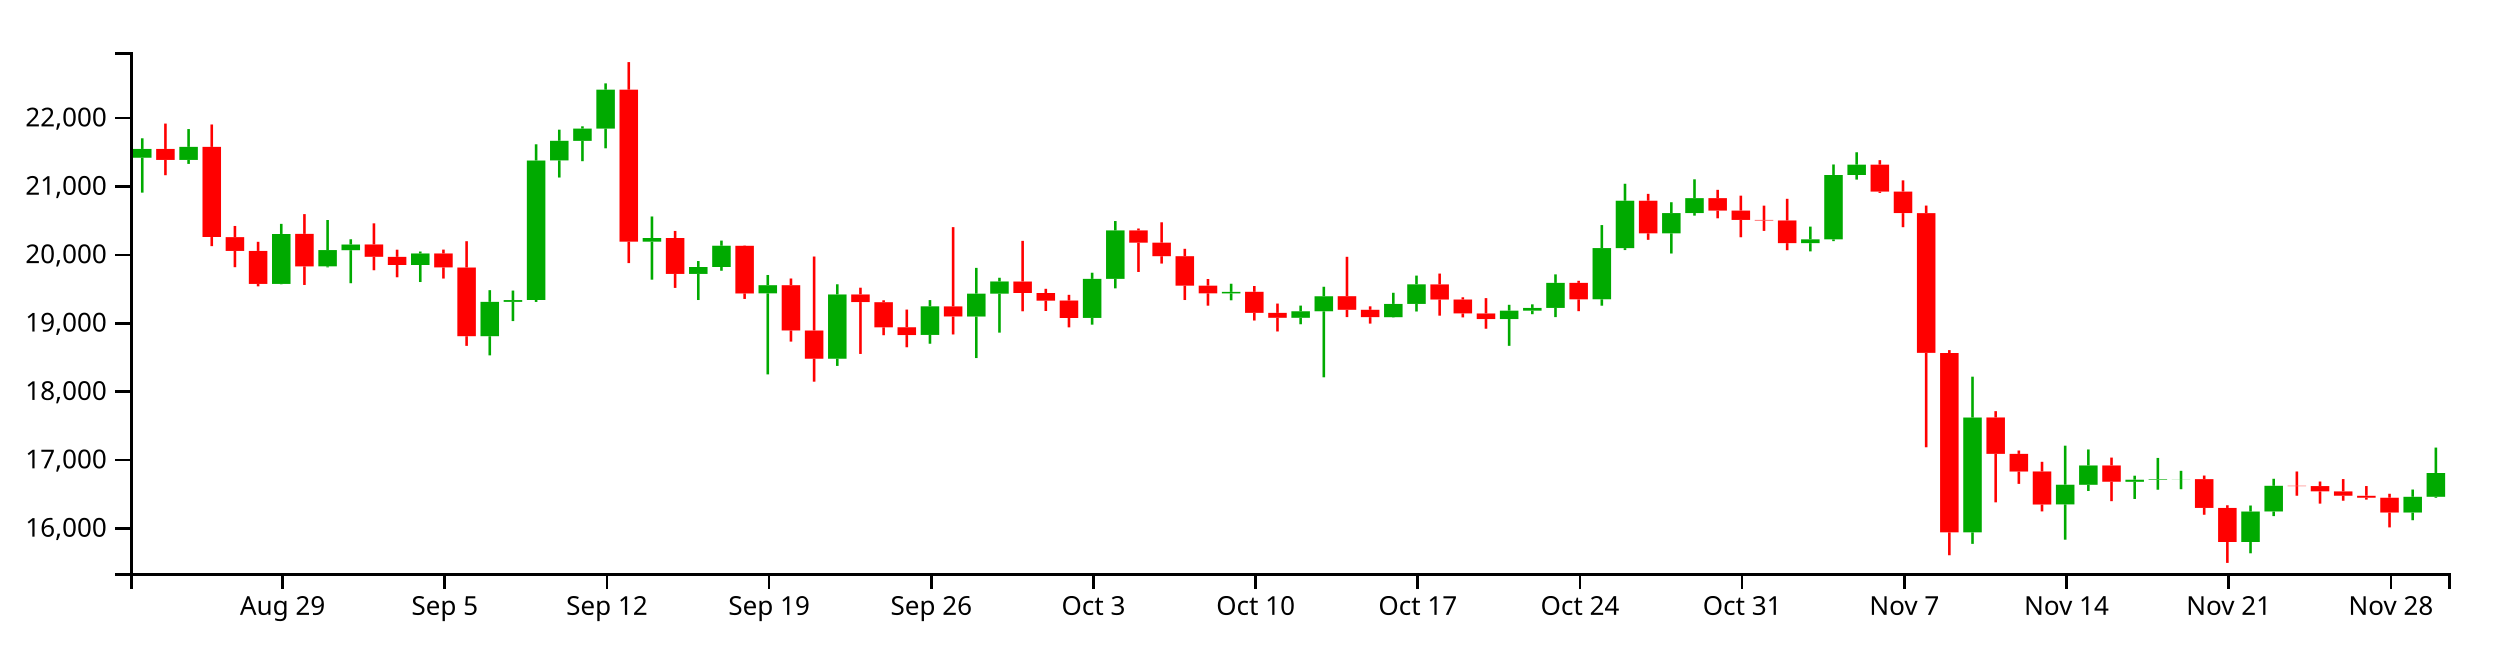
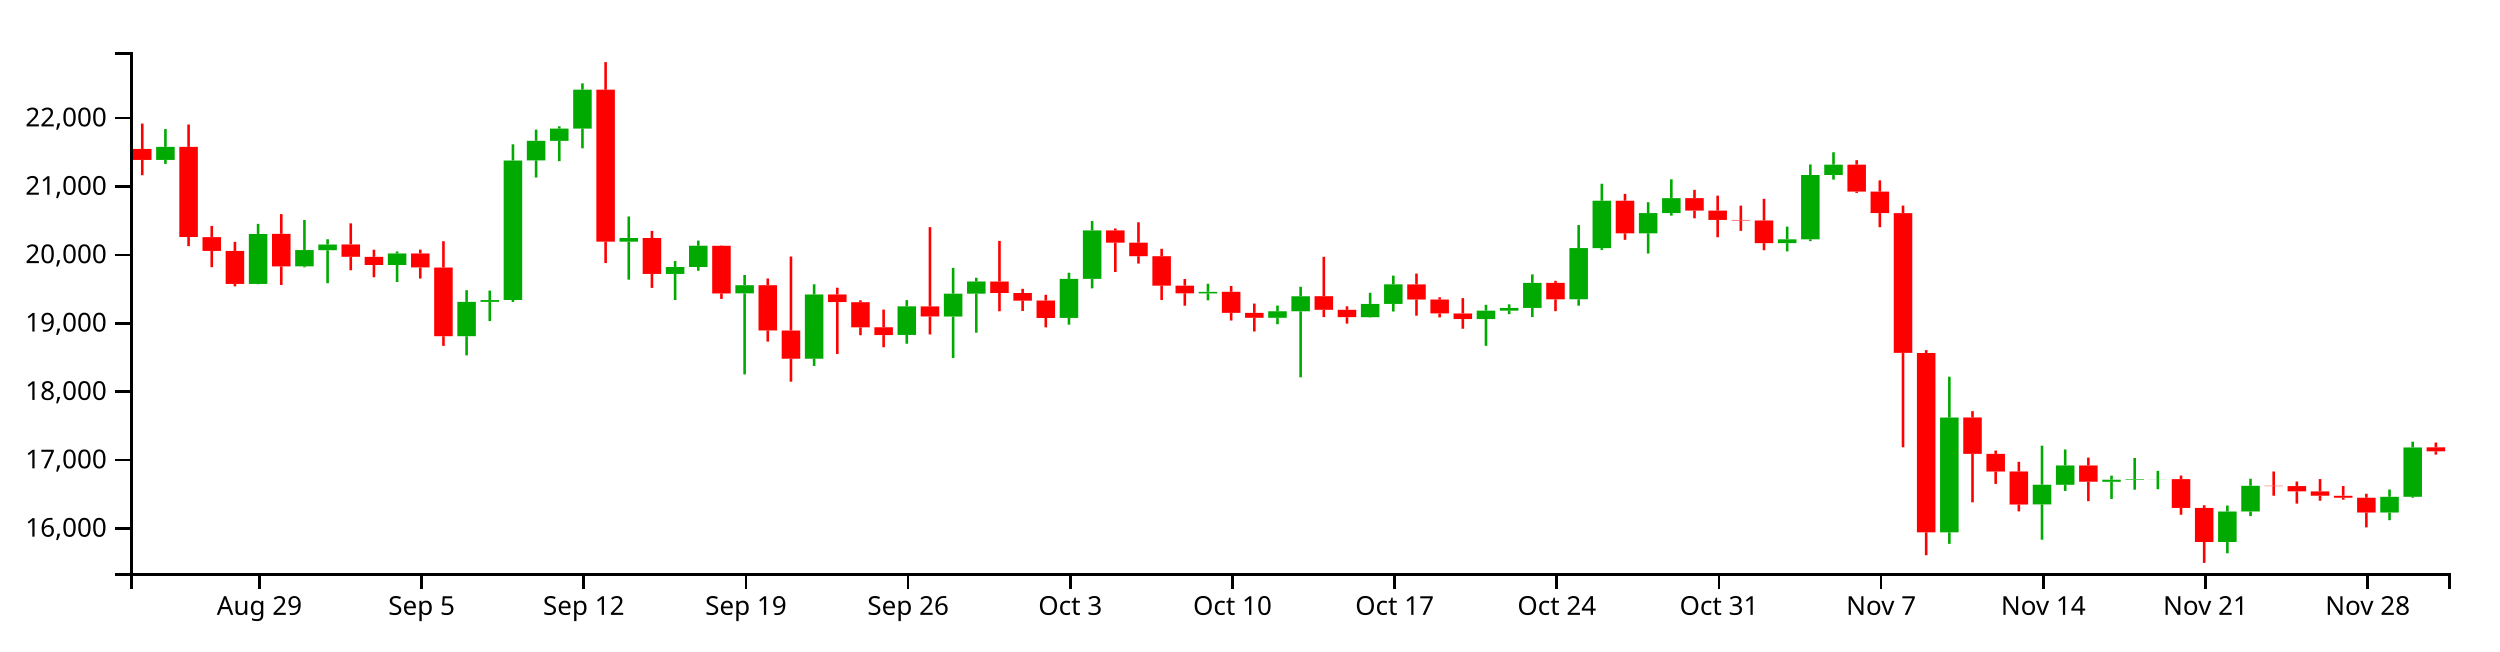
<svg xmlns="http://www.w3.org/2000/svg" version="1.1" width="960" height="250">
  <g transform="translate(50,20)">
    <style>.axis path,.axis line{fill:none;stroke:#000;shape-rendering:crispEdges;}path.candle{stroke:#000000;}path.candle.body{stroke-width:0;}path.candle.up{fill:#00AA00;stroke:#00AA00;}path.candle.down{fill:#FF0000;stroke:#FF0000;}</style>
    <g class="candlestick">
      <g class="data">
-         <path class="candle body up" d="M 1.068 40.565 l 7.117 0 L 8.185 37.194 l -7.117 0 L 1.068 40.565 M 18.86 41.424 l 7.117 0 L 25.978 36.408 l -7.117 0 L 18.86 41.424 M 54.446 89.02 l 7.117 0 L 61.563 69.847 l -7.117 0 L 54.446 89.02 M 72.239 82.26 l 7.117 0 L 79.356 76.037 l -7.117 0 L 72.239 82.26 M 81.136 76.078 l 7.117 0 L 88.253 73.898 l -7.117 0 L 81.136 76.078 M 107.825 81.75 l 7.117 0 L 114.942 77.342 l -7.117 0 L 107.825 81.75 M 134.514 109.11 l 7.117 0 L 141.631 95.921 l -7.117 0 L 134.514 109.11 M 143.411 95.92 l 7.117 0 L 150.528 95.213 l -7.117 0 L 143.411 95.92 M 152.307 95.193 l 7.117 0 L 159.424 41.633 l -7.117 0 L 152.307 95.193 M 161.204 41.593 l 7.117 0 L 168.321 34.063 l -7.117 0 L 161.204 41.593 M 170.1 34.093 l 7.117 0 L 177.217 29.375 l -7.117 0 L 170.1 34.093 M 178.996 29.375 l 7.117 0 L 186.114 14.436 l -7.117 0 L 178.996 29.375 M 196.789 72.791 l 7.117 0 L 203.906 71.396 l -7.117 0 L 196.789 72.791 M 214.582 85.179 l 7.117 0 L 221.699 82.516 l -7.117 0 L 214.582 85.179 M 223.479 82.516 l 7.117 0 L 230.596 74.366 l -7.117 0 L 223.479 82.516 M 241.271 92.648 l 7.117 0 L 248.389 89.508 l -7.117 0 L 241.271 92.648 M 267.961 117.756 l 7.117 0 L 275.078 93.064 l -7.117 0 L 267.961 117.756 M 303.547 108.623 l 7.117 0 L 310.664 97.628 l -7.117 0 L 303.547 108.623 M 321.339 101.56 l 7.117 0 L 328.457 92.77 l -7.117 0 L 321.339 101.56 M 330.236 92.77 l 7.117 0 L 337.353 88.077 l -7.117 0 L 330.236 92.77 M 365.822 102.095 l 7.117 0 L 372.939 87.091 l -7.117 0 L 365.822 102.095 M 374.718 87.091 l 7.117 0 L 381.835 68.479 l -7.117 0 L 374.718 87.091 M 419.2 92.673 l 7.117 0 L 426.317 92.082 l -7.117 0 L 419.2 92.673 M 445.89 102.035 l 7.117 0 L 453.007 99.527 l -7.117 0 L 445.89 102.035 M 454.786 99.538 l 7.117 0 L 461.903 93.76 l -7.117 0 L 454.786 99.538 M 481.475 101.815 l 7.117 0 L 488.593 96.705 l -7.117 0 L 481.475 101.815 M 490.372 96.705 l 7.117 0 L 497.489 89.171 l -7.117 0 L 490.372 96.705 M 525.958 102.51 l 7.117 0 L 533.075 99.294 l -7.117 0 L 525.958 102.51 M 534.854 99.294 l 7.117 0 L 541.971 98.244 l -7.117 0 L 534.854 99.294 M 543.75 98.246 l 7.117 0 L 550.868 88.632 l -7.117 0 L 543.75 98.246 M 561.543 94.929 l 7.117 0 L 568.661 75.247 l -7.117 0 L 561.543 94.929 M 570.44 75.275 l 7.117 0 L 577.557 57.088 l -7.117 0 L 570.44 75.275 M 588.233 69.6 l 7.117 0 L 595.35 61.808 l -7.117 0 L 588.233 69.6 M 597.129 61.808 l 7.117 0 L 604.246 56.088 l -7.117 0 L 597.129 61.808 M 641.611 73.363 l 7.117 0 L 648.729 71.893 l -7.117 0 L 641.611 73.363 M 650.508 71.911 l 7.117 0 L 657.625 47.189 l -7.117 0 L 650.508 71.911 M 659.404 47.189 l 7.117 0 L 666.521 43.228 l -7.117 0 L 659.404 47.189 M 703.886 184.424 l 7.117 0 L 711.004 140.346 l -7.117 0 L 703.886 184.424 M 739.472 173.68 l 7.117 0 L 746.589 166.126 l -7.117 0 L 739.472 173.68 M 748.369 166.171 l 7.117 0 L 755.486 158.744 l -7.117 0 L 748.369 166.171 M 766.162 165.019 l 7.117 0 L 773.279 164.206 l -7.117 0 L 766.162 165.019 M 775.058 164.206 l 7.117 0 L 782.175 163.999 l -7.117 0 L 775.058 164.206 M 783.954 164.026 l 7.117 0 L 791.072 163.993 l -7.117 0 L 783.954 164.026 M 810.644 188.137 l 7.117 0 L 817.761 176.434 l -7.117 0 L 810.644 188.137 M 819.54 176.407 l 7.117 0 L 826.657 166.555 l -7.117 0 L 819.54 176.407 M 872.919 176.821 l 7.117 0 L 880.036 170.772 l -7.117 0 L 872.919 176.821 M 881.815 170.762 l 7.117 0 L 888.932 161.621 l -7.117 0 L 881.815 170.762" />
-         <path class="candle body down" d="M 9.964 37.194 l 7.117 0 L 17.081 41.423 l -7.117 0 L 9.964 37.194 M 27.757 36.408 l 7.117 0 L 34.874 71.02 l -7.117 0 L 27.757 36.408 M 36.653 71.07 l 7.117 0 L 43.77 76.363 l -7.117 0 L 36.653 71.07 M 45.55 76.363 l 7.117 0 L 52.667 89.02 l -7.117 0 L 45.55 76.363 M 63.343 69.808 l 7.117 0 L 70.46 82.296 l -7.117 0 L 63.343 69.808 M 90.032 73.867 l 7.117 0 L 97.149 78.614 l -7.117 0 L 90.032 73.867 M 98.928 78.637 l 7.117 0 L 106.046 81.765 l -7.117 0 L 98.928 78.637 M 116.721 77.342 l 7.117 0 L 123.838 82.685 l -7.117 0 L 116.721 77.342 M 125.618 82.725 l 7.117 0 L 132.735 109.11 l -7.117 0 L 125.618 82.725 M 187.893 14.444 l 7.117 0 L 195.01 72.792 l -7.117 0 L 187.893 14.444 M 205.686 71.384 l 7.117 0 L 212.803 85.179 l -7.117 0 L 205.686 71.384 M 232.375 74.393 l 7.117 0 L 239.492 92.682 l -7.117 0 L 232.375 74.393 M 250.168 89.508 l 7.117 0 L 257.285 106.893 l -7.117 0 L 250.168 89.508 M 259.064 106.912 l 7.117 0 L 266.182 117.756 l -7.117 0 L 259.064 106.912 M 276.857 93.064 l 7.117 0 L 283.974 95.998 l -7.117 0 L 276.857 93.064 M 285.754 96.033 l 7.117 0 L 292.871 105.699 l -7.117 0 L 285.754 96.033 M 294.65 105.659 l 7.117 0 L 301.767 108.669 l -7.117 0 L 294.65 105.659 M 312.443 97.658 l 7.117 0 L 319.56 101.533 l -7.117 0 L 312.443 97.658 M 339.132 88.103 l 7.117 0 L 346.25 92.513 l -7.117 0 L 339.132 88.103 M 348.029 92.513 l 7.117 0 L 355.146 95.445 l -7.117 0 L 348.029 92.513 M 356.925 95.411 l 7.117 0 L 364.042 102.119 l -7.117 0 L 356.925 95.411 M 383.615 68.479 l 7.117 0 L 390.732 73.194 l -7.117 0 L 383.615 68.479 M 392.511 73.194 l 7.117 0 L 399.628 78.383 l -7.117 0 L 392.511 73.194 M 401.407 78.383 l 7.117 0 L 408.525 89.69 l -7.117 0 L 401.407 78.383 M 410.304 89.69 l 7.117 0 L 417.421 92.635 l -7.117 0 L 410.304 89.69 M 428.097 92.057 l 7.117 0 L 435.214 100.148 l -7.117 0 L 428.097 92.057 M 436.993 100.148 l 7.117 0 L 444.11 102.035 l -7.117 0 L 436.993 100.148 M 463.683 93.748 l 7.117 0 L 470.8 98.965 l -7.117 0 L 463.683 93.748 M 472.579 98.965 l 7.117 0 L 479.696 101.789 l -7.117 0 L 472.579 98.965 M 499.268 89.207 l 7.117 0 L 506.385 95.012 l -7.117 0 L 499.268 89.207 M 508.165 95.012 l 7.117 0 L 515.282 100.355 l -7.117 0 L 508.165 95.012 M 517.061 100.372 l 7.117 0 L 524.178 102.51 l -7.117 0 L 517.061 100.372 M 552.647 88.632 l 7.117 0 L 559.764 94.952 l -7.117 0 L 552.647 88.632 M 579.336 57.087 l 7.117 0 L 586.453 69.6 l -7.117 0 L 579.336 57.087 M 606.026 56.087 l 7.117 0 L 613.143 60.872 l -7.117 0 L 606.026 56.087 M 614.922 60.872 l 7.117 0 L 622.039 64.463 l -7.117 0 L 614.922 60.872 M 623.818 64.463 l 7.117 0 L 630.936 64.65 l -7.117 0 L 623.818 64.463 M 632.715 64.671 l 7.117 0 L 639.832 73.363 l -7.117 0 L 632.715 64.671 M 668.301 43.228 l 7.117 0 L 675.418 53.569 l -7.117 0 L 668.301 43.228 M 677.197 53.569 l 7.117 0 L 684.314 61.827 l -7.117 0 L 677.197 53.569 M 686.094 61.839 l 7.117 0 L 693.211 115.501 l -7.117 0 L 686.094 61.839 M 694.99 115.55 l 7.117 0 L 702.107 184.42 l -7.117 0 L 694.99 115.55 M 712.783 140.312 l 7.117 0 L 719.9 154.286 l -7.117 0 L 712.783 140.312 M 721.679 154.295 l 7.117 0 L 728.796 161.067 l -7.117 0 L 721.679 154.295 M 730.576 161.039 l 7.117 0 L 737.693 173.731 l -7.117 0 L 730.576 161.039 M 757.265 158.744 l 7.117 0 L 764.382 164.989 l -7.117 0 L 757.265 158.744 M 792.851 163.993 l 7.117 0 L 799.968 175.034 l -7.117 0 L 792.851 163.993 M 801.747 175.053 l 7.117 0 L 808.864 188.137 l -7.117 0 L 801.747 175.053 M 828.437 166.555 l 7.117 0 L 835.554 166.664 l -7.117 0 L 828.437 166.555 M 837.333 166.649 l 7.117 0 L 844.45 168.681 l -7.117 0 L 837.333 166.649 M 846.23 168.702 l 7.117 0 L 853.347 170.351 l -7.117 0 L 846.23 168.702 M 855.126 170.376 l 7.117 0 L 862.243 171.133 l -7.117 0 L 855.126 170.376 M 864.022 171.133 l 7.117 0 L 871.14 176.802 l -7.117 0 L 864.022 171.133" />
+         <path class="candle body up" d="M 9.964 41.424 l 7.117 0 L 17.081 36.408 l -7.117 0 L 9.964 41.424 M 45.55 89.02 l 7.117 0 L 52.667 69.847 l -7.117 0 L 45.55 89.02 M 63.343 82.26 l 7.117 0 L 70.46 76.037 l -7.117 0 L 63.343 82.26 M 72.239 76.078 l 7.117 0 L 79.356 73.898 l -7.117 0 L 72.239 76.078 M 98.928 81.75 l 7.117 0 L 106.046 77.342 l -7.117 0 L 98.928 81.75 M 125.618 109.11 l 7.117 0 L 132.735 95.921 l -7.117 0 L 125.618 109.11 M 134.514 95.92 l 7.117 0 L 141.631 95.213 l -7.117 0 L 134.514 95.92 M 143.411 95.193 l 7.117 0 L 150.528 41.633 l -7.117 0 L 143.411 95.193 M 152.307 41.593 l 7.117 0 L 159.424 34.063 l -7.117 0 L 152.307 41.593 M 161.204 34.093 l 7.117 0 L 168.321 29.375 l -7.117 0 L 161.204 34.093 M 170.1 29.375 l 7.117 0 L 177.217 14.436 l -7.117 0 L 170.1 29.375 M 187.893 72.791 l 7.117 0 L 195.01 71.396 l -7.117 0 L 187.893 72.791 M 205.686 85.179 l 7.117 0 L 212.803 82.516 l -7.117 0 L 205.686 85.179 M 214.582 82.516 l 7.117 0 L 221.699 74.366 l -7.117 0 L 214.582 82.516 M 232.375 92.648 l 7.117 0 L 239.492 89.508 l -7.117 0 L 232.375 92.648 M 259.064 117.756 l 7.117 0 L 266.182 93.064 l -7.117 0 L 259.064 117.756 M 294.65 108.623 l 7.117 0 L 301.767 97.628 l -7.117 0 L 294.65 108.623 M 312.443 101.56 l 7.117 0 L 319.56 92.77 l -7.117 0 L 312.443 101.56 M 321.339 92.77 l 7.117 0 L 328.457 88.077 l -7.117 0 L 321.339 92.77 M 356.925 102.095 l 7.117 0 L 364.042 87.091 l -7.117 0 L 356.925 102.095 M 365.822 87.091 l 7.117 0 L 372.939 68.479 l -7.117 0 L 365.822 87.091 M 410.304 92.673 l 7.117 0 L 417.421 92.082 l -7.117 0 L 410.304 92.673 M 436.993 102.035 l 7.117 0 L 444.11 99.527 l -7.117 0 L 436.993 102.035 M 445.89 99.538 l 7.117 0 L 453.007 93.76 l -7.117 0 L 445.89 99.538 M 472.579 101.815 l 7.117 0 L 479.696 96.705 l -7.117 0 L 472.579 101.815 M 481.475 96.705 l 7.117 0 L 488.593 89.171 l -7.117 0 L 481.475 96.705 M 517.061 102.51 l 7.117 0 L 524.178 99.294 l -7.117 0 L 517.061 102.51 M 525.958 99.294 l 7.117 0 L 533.075 98.244 l -7.117 0 L 525.958 99.294 M 534.854 98.246 l 7.117 0 L 541.971 88.632 l -7.117 0 L 534.854 98.246 M 552.647 94.929 l 7.117 0 L 559.764 75.247 l -7.117 0 L 552.647 94.929 M 561.543 75.275 l 7.117 0 L 568.661 57.088 l -7.117 0 L 561.543 75.275 M 579.336 69.6 l 7.117 0 L 586.453 61.808 l -7.117 0 L 579.336 69.6 M 588.233 61.808 l 7.117 0 L 595.35 56.088 l -7.117 0 L 588.233 61.808 M 632.715 73.363 l 7.117 0 L 639.832 71.893 l -7.117 0 L 632.715 73.363 M 641.611 71.911 l 7.117 0 L 648.729 47.189 l -7.117 0 L 641.611 71.911 M 650.508 47.189 l 7.117 0 L 657.625 43.228 l -7.117 0 L 650.508 47.189 M 694.99 184.424 l 7.117 0 L 702.107 140.346 l -7.117 0 L 694.99 184.424 M 730.576 173.68 l 7.117 0 L 737.693 166.126 l -7.117 0 L 730.576 173.68 M 739.472 166.171 l 7.117 0 L 746.589 158.744 l -7.117 0 L 739.472 166.171 M 757.265 165.019 l 7.117 0 L 764.382 164.206 l -7.117 0 L 757.265 165.019 M 766.162 164.206 l 7.117 0 L 773.279 163.999 l -7.117 0 L 766.162 164.206 M 775.058 164.026 l 7.117 0 L 782.175 163.993 l -7.117 0 L 775.058 164.026 M 801.747 188.137 l 7.117 0 L 808.864 176.434 l -7.117 0 L 801.747 188.137 M 810.644 176.407 l 7.117 0 L 817.761 166.555 l -7.117 0 L 810.644 176.407 M 864.022 176.821 l 7.117 0 L 871.14 170.772 l -7.117 0 L 864.022 176.821 M 872.919 170.762 l 7.117 0 L 880.036 151.835 l -7.117 0 L 872.919 170.762" />
+         <path class="candle body down" d="M 1.068 37.194 l 7.117 0 L 8.185 41.423 l -7.117 0 L 1.068 37.194 M 18.86 36.408 l 7.117 0 L 25.978 71.02 l -7.117 0 L 18.86 36.408 M 27.757 71.07 l 7.117 0 L 34.874 76.363 l -7.117 0 L 27.757 71.07 M 36.653 76.363 l 7.117 0 L 43.77 89.02 l -7.117 0 L 36.653 76.363 M 54.446 69.808 l 7.117 0 L 61.563 82.296 l -7.117 0 L 54.446 69.808 M 81.136 73.867 l 7.117 0 L 88.253 78.614 l -7.117 0 L 81.136 73.867 M 90.032 78.637 l 7.117 0 L 97.149 81.765 l -7.117 0 L 90.032 78.637 M 107.825 77.342 l 7.117 0 L 114.942 82.685 l -7.117 0 L 107.825 77.342 M 116.721 82.725 l 7.117 0 L 123.838 109.11 l -7.117 0 L 116.721 82.725 M 178.996 14.444 l 7.117 0 L 186.114 72.792 l -7.117 0 L 178.996 14.444 M 196.789 71.384 l 7.117 0 L 203.906 85.179 l -7.117 0 L 196.789 71.384 M 223.479 74.393 l 7.117 0 L 230.596 92.682 l -7.117 0 L 223.479 74.393 M 241.271 89.508 l 7.117 0 L 248.389 106.893 l -7.117 0 L 241.271 89.508 M 250.168 106.912 l 7.117 0 L 257.285 117.756 l -7.117 0 L 250.168 106.912 M 267.961 93.064 l 7.117 0 L 275.078 95.998 l -7.117 0 L 267.961 93.064 M 276.857 96.033 l 7.117 0 L 283.974 105.699 l -7.117 0 L 276.857 96.033 M 285.754 105.659 l 7.117 0 L 292.871 108.669 l -7.117 0 L 285.754 105.659 M 303.547 97.658 l 7.117 0 L 310.664 101.533 l -7.117 0 L 303.547 97.658 M 330.236 88.103 l 7.117 0 L 337.353 92.513 l -7.117 0 L 330.236 88.103 M 339.132 92.513 l 7.117 0 L 346.25 95.445 l -7.117 0 L 339.132 92.513 M 348.029 95.411 l 7.117 0 L 355.146 102.119 l -7.117 0 L 348.029 95.411 M 374.718 68.479 l 7.117 0 L 381.835 73.194 l -7.117 0 L 374.718 68.479 M 383.615 73.194 l 7.117 0 L 390.732 78.383 l -7.117 0 L 383.615 73.194 M 392.511 78.383 l 7.117 0 L 399.628 89.69 l -7.117 0 L 392.511 78.383 M 401.407 89.69 l 7.117 0 L 408.525 92.635 l -7.117 0 L 401.407 89.69 M 419.2 92.057 l 7.117 0 L 426.317 100.148 l -7.117 0 L 419.2 92.057 M 428.097 100.148 l 7.117 0 L 435.214 102.035 l -7.117 0 L 428.097 100.148 M 454.786 93.748 l 7.117 0 L 461.903 98.965 l -7.117 0 L 454.786 93.748 M 463.683 98.965 l 7.117 0 L 470.8 101.789 l -7.117 0 L 463.683 98.965 M 490.372 89.207 l 7.117 0 L 497.489 95.012 l -7.117 0 L 490.372 89.207 M 499.268 95.012 l 7.117 0 L 506.385 100.355 l -7.117 0 L 499.268 95.012 M 508.165 100.372 l 7.117 0 L 515.282 102.51 l -7.117 0 L 508.165 100.372 M 543.75 88.632 l 7.117 0 L 550.868 94.952 l -7.117 0 L 543.75 88.632 M 570.44 57.087 l 7.117 0 L 577.557 69.6 l -7.117 0 L 570.44 57.087 M 597.129 56.087 l 7.117 0 L 604.246 60.872 l -7.117 0 L 597.129 56.087 M 606.026 60.872 l 7.117 0 L 613.143 64.463 l -7.117 0 L 606.026 60.872 M 614.922 64.463 l 7.117 0 L 622.039 64.65 l -7.117 0 L 614.922 64.463 M 623.818 64.671 l 7.117 0 L 630.936 73.363 l -7.117 0 L 623.818 64.671 M 659.404 43.228 l 7.117 0 L 666.521 53.569 l -7.117 0 L 659.404 43.228 M 668.301 53.569 l 7.117 0 L 675.418 61.827 l -7.117 0 L 668.301 53.569 M 677.197 61.839 l 7.117 0 L 684.314 115.501 l -7.117 0 L 677.197 61.839 M 686.094 115.55 l 7.117 0 L 693.211 184.42 l -7.117 0 L 686.094 115.55 M 703.886 140.312 l 7.117 0 L 711.004 154.286 l -7.117 0 L 703.886 140.312 M 712.783 154.295 l 7.117 0 L 719.9 161.067 l -7.117 0 L 712.783 154.295 M 721.679 161.039 l 7.117 0 L 728.796 173.731 l -7.117 0 L 721.679 161.039 M 748.369 158.744 l 7.117 0 L 755.486 164.989 l -7.117 0 L 748.369 158.744 M 783.954 163.993 l 7.117 0 L 791.072 175.034 l -7.117 0 L 783.954 163.993 M 792.851 175.053 l 7.117 0 L 799.968 188.137 l -7.117 0 L 792.851 175.053 M 819.54 166.555 l 7.117 0 L 826.657 166.664 l -7.117 0 L 819.54 166.555 M 828.437 166.649 l 7.117 0 L 835.554 168.681 l -7.117 0 L 828.437 166.649 M 837.333 168.702 l 7.117 0 L 844.45 170.351 l -7.117 0 L 837.333 168.702 M 846.23 170.376 l 7.117 0 L 853.347 171.133 l -7.117 0 L 846.23 170.376 M 855.126 171.133 l 7.117 0 L 862.243 176.802 l -7.117 0 L 855.126 171.133 M 881.815 151.785 l 7.117 0 L 888.932 153.323 l -7.117 0 L 881.815 151.785" />
        <path class="candle body equal" />
-         <path class="candle wick up" d="M 4.626 33.104 L 4.626 37.194 M 4.626 40.565 L 4.626 53.974 M 22.419 29.559 L 22.419 36.408 M 22.419 41.424 L 22.419 42.945 M 58.005 65.963 L 58.005 69.847 M 58.005 89.02 L 58.005 89.147 M 75.798 64.482 L 75.798 76.037 M 75.798 82.26 L 75.798 82.656 M 84.694 71.878 L 84.694 73.898 M 84.694 76.078 L 84.694 88.756 M 111.383 76.582 L 111.383 77.342 M 111.383 81.75 L 111.383 88.298 M 138.073 91.424 L 138.073 95.921 M 138.073 109.11 L 138.073 116.458 M 146.969 91.577 L 146.969 95.213 M 146.969 95.92 L 146.969 103.296 M 155.866 35.406 L 155.866 41.633 M 155.866 95.193 L 155.866 95.949 M 164.762 29.797 L 164.762 34.063 M 164.762 41.593 L 164.762 48.171 M 173.659 28.505 L 173.659 29.375 M 173.659 34.093 L 173.659 41.898 M 182.555 12.013 L 182.555 14.436 M 182.555 29.375 L 182.555 36.948 M 200.348 63.13 L 200.348 71.396 M 200.348 72.791 L 200.348 87.392 M 218.141 80.239 L 218.141 82.516 M 218.141 85.179 L 218.141 95.207 M 227.037 72.387 L 227.037 74.366 M 227.037 82.516 L 227.037 83.966 M 244.83 85.591 L 244.83 89.508 M 244.83 92.648 L 244.83 123.764 M 271.519 89.163 L 271.519 93.064 M 271.519 117.756 L 271.519 120.513 M 307.105 95.235 L 307.105 97.628 M 307.105 108.623 L 307.105 111.995 M 324.898 82.865 L 324.898 92.77 M 324.898 101.56 L 324.898 117.495 M 333.794 86.659 L 333.794 88.077 M 333.794 92.77 L 333.794 107.734 M 369.38 84.727 L 369.38 87.091 M 369.38 102.095 L 369.38 104.67 M 378.277 64.876 L 378.277 68.479 M 378.277 87.091 L 378.277 90.727 M 422.759 88.957 L 422.759 92.082 M 422.759 92.673 L 422.759 95.311 M 449.448 97.353 L 449.448 99.527 M 449.448 102.035 L 449.448 104.507 M 458.345 90.118 L 458.345 93.76 M 458.345 99.538 L 458.345 124.882 M 485.034 92.428 L 485.034 96.705 M 485.034 101.815 L 485.034 101.937 M 493.93 85.833 L 493.93 89.171 M 493.93 96.705 L 493.93 99.618 M 529.516 97.046 L 529.516 99.294 M 529.516 102.51 L 529.516 112.802 M 538.413 96.862 L 538.413 98.244 M 538.413 99.294 L 538.413 100.651 M 547.309 85.36 L 547.309 88.632 M 547.309 98.246 L 547.309 101.77 M 565.102 66.429 L 565.102 75.247 M 565.102 94.929 L 565.102 97.387 M 573.998 50.564 L 573.998 57.088 M 573.998 75.275 L 573.998 76.026 M 591.791 57.654 L 591.791 61.808 M 591.791 69.6 L 591.791 77.348 M 600.688 48.857 L 600.688 56.088 M 600.688 61.808 L 600.688 62.801 M 645.17 67.021 L 645.17 71.893 M 645.17 73.363 L 645.17 76.53 M 654.066 43.157 L 654.066 47.189 M 654.066 71.911 L 654.066 72.598 M 662.963 38.467 L 662.963 43.228 M 662.963 47.189 L 662.963 48.971 M 707.445 124.646 L 707.445 140.346 M 707.445 184.424 L 707.445 188.847 M 743.031 151.143 L 743.031 166.126 M 743.031 173.68 L 743.031 187.246 M 751.927 152.595 L 751.927 158.744 M 751.927 166.171 L 751.927 168.535 M 769.72 162.671 L 769.72 164.206 M 769.72 165.019 L 769.72 171.607 M 778.617 155.844 L 778.617 163.999 M 778.617 164.206 L 778.617 168.054 M 787.513 160.796 L 787.513 163.993 M 787.513 164.026 L 787.513 167.857 M 814.202 174.121 L 814.202 176.434 M 814.202 188.137 L 814.202 192.461 M 823.099 163.853 L 823.099 166.555 M 823.099 176.407 L 823.099 178.186 M 876.477 167.984 L 876.477 170.772 M 876.477 176.821 L 876.477 179.767 M 885.374 151.873 L 885.374 161.621 M 885.374 170.762 L 885.374 171.146" style="stroke-width: 1px;" />
-         <path class="candle wick down" d="M 13.523 27.455 L 13.523 37.194 M 13.523 41.423 L 13.523 47.281 M 31.315 27.802 L 31.315 36.408 M 31.315 71.02 L 31.315 74.517 M 40.212 66.769 L 40.212 71.07 M 40.212 76.363 L 40.212 82.602 M 49.108 72.855 L 49.108 76.363 M 49.108 89.02 L 49.108 89.955 M 66.901 62.217 L 66.901 69.808 M 66.901 82.296 L 66.901 89.43 M 93.591 65.762 L 93.591 73.867 M 93.591 78.614 L 93.591 83.776 M 102.487 75.881 L 102.487 78.637 M 102.487 81.765 L 102.487 86.47 M 120.28 75.846 L 120.28 77.342 M 120.28 82.685 L 120.28 86.966 M 129.176 72.623 L 129.176 82.725 M 129.176 109.11 L 129.176 112.815 M 191.451 3.846 L 191.451 14.444 M 191.451 72.792 L 191.451 81.027 M 209.244 68.678 L 209.244 71.384 M 209.244 85.179 L 209.244 90.559 M 235.934 74.271 L 235.934 74.393 M 235.934 92.682 L 235.934 94.797 M 253.727 86.945 L 253.727 89.508 M 253.727 106.893 L 253.727 111.177 M 262.623 78.506 L 262.623 106.912 M 262.623 117.756 L 262.623 126.563 M 280.416 90.48 L 280.416 93.064 M 280.416 95.998 L 280.416 115.916 M 289.312 95.309 L 289.312 96.033 M 289.312 105.699 L 289.312 108.723 M 298.209 98.878 L 298.209 105.659 M 298.209 108.669 L 298.209 113.348 M 316.002 67.217 L 316.002 97.658 M 316.002 101.533 L 316.002 108.434 M 342.691 72.492 L 342.691 88.103 M 342.691 92.513 L 342.691 99.531 M 351.587 90.901 L 351.587 92.513 M 351.587 95.445 L 351.587 99.424 M 360.484 93.214 L 360.484 95.411 M 360.484 102.119 L 360.484 105.703 M 387.173 67.749 L 387.173 68.479 M 387.173 73.194 L 387.173 84.44 M 396.07 65.359 L 396.07 73.194 M 396.07 78.383 L 396.07 81.21 M 404.966 75.543 L 404.966 78.383 M 404.966 89.69 L 404.966 95.207 M 413.862 87.135 L 413.862 89.69 M 413.862 92.635 L 413.862 97.383 M 431.655 89.824 L 431.655 92.057 M 431.655 100.148 L 431.655 103.079 M 440.552 96.571 L 440.552 100.148 M 440.552 102.035 L 440.552 107.287 M 467.241 78.614 L 467.241 93.748 M 467.241 98.965 L 467.241 101.763 M 476.138 97.632 L 476.138 98.965 M 476.138 101.789 L 476.138 104.263 M 502.827 85.053 L 502.827 89.207 M 502.827 95.012 L 502.827 101.221 M 511.723 94.153 L 511.723 95.012 M 511.723 100.355 L 511.723 101.878 M 520.62 94.477 L 520.62 100.372 M 520.62 102.51 L 520.62 106.237 M 556.206 87.824 L 556.206 88.632 M 556.206 94.952 L 556.206 99.488 M 582.895 54.445 L 582.895 57.087 M 582.895 69.6 L 582.895 72.098 M 609.584 52.896 L 609.584 56.087 M 609.584 60.872 L 609.584 63.826 M 618.481 55.136 L 618.481 60.872 M 618.481 64.463 L 618.481 71.101 M 627.377 58.968 L 627.377 64.463 M 627.377 64.65 L 627.377 68.665 M 636.273 56.341 L 636.273 64.671 M 636.273 73.363 L 636.273 76.089 M 671.859 41.497 L 671.859 43.228 M 671.859 53.569 L 671.859 54.08 M 680.756 49.257 L 680.756 53.569 M 680.756 61.827 L 680.756 67.243 M 689.652 58.944 L 689.652 61.839 M 689.652 115.501 L 689.652 151.751 M 698.549 114.437 L 698.549 115.55 M 698.549 184.42 L 698.549 193.213 M 716.341 137.881 L 716.341 140.312 M 716.341 154.286 L 716.341 172.897 M 725.238 153.005 L 725.238 154.295 M 725.238 161.067 L 725.238 165.812 M 734.134 157.333 L 734.134 161.039 M 734.134 173.731 L 734.134 176.379 M 760.824 155.714 L 760.824 158.744 M 760.824 164.989 L 760.824 172.451 M 796.409 162.61 L 796.409 163.993 M 796.409 175.034 L 796.409 177.666 M 805.306 174.016 L 805.306 175.053 M 805.306 188.137 L 805.306 196.154 M 831.995 161.053 L 831.995 166.555 M 831.995 166.664 L 831.995 170.364 M 840.892 164.904 L 840.892 166.649 M 840.892 168.681 L 840.892 173.391 M 849.788 163.958 L 849.788 168.702 M 849.788 170.351 L 849.788 172.283 M 858.685 166.637 L 858.685 170.376 M 858.685 171.133 L 858.685 171.863 M 867.581 169.603 L 867.581 171.133 M 867.581 176.802 L 867.581 182.517" style="stroke-width: 1px;" />
+         <path class="candle wick up" d="M 13.523 29.559 L 13.523 36.408 M 13.523 41.424 L 13.523 42.945 M 49.108 65.963 L 49.108 69.847 M 49.108 89.02 L 49.108 89.147 M 66.901 64.482 L 66.901 76.037 M 66.901 82.26 L 66.901 82.656 M 75.798 71.878 L 75.798 73.898 M 75.798 76.078 L 75.798 88.756 M 102.487 76.582 L 102.487 77.342 M 102.487 81.75 L 102.487 88.298 M 129.176 91.424 L 129.176 95.921 M 129.176 109.11 L 129.176 116.458 M 138.073 91.577 L 138.073 95.213 M 138.073 95.92 L 138.073 103.296 M 146.969 35.406 L 146.969 41.633 M 146.969 95.193 L 146.969 95.949 M 155.866 29.797 L 155.866 34.063 M 155.866 41.593 L 155.866 48.171 M 164.762 28.505 L 164.762 29.375 M 164.762 34.093 L 164.762 41.898 M 173.659 12.013 L 173.659 14.436 M 173.659 29.375 L 173.659 36.948 M 191.451 63.13 L 191.451 71.396 M 191.451 72.791 L 191.451 87.392 M 209.244 80.239 L 209.244 82.516 M 209.244 85.179 L 209.244 95.207 M 218.141 72.387 L 218.141 74.366 M 218.141 82.516 L 218.141 83.966 M 235.934 85.591 L 235.934 89.508 M 235.934 92.648 L 235.934 123.764 M 262.623 89.163 L 262.623 93.064 M 262.623 117.756 L 262.623 120.513 M 298.209 95.235 L 298.209 97.628 M 298.209 108.623 L 298.209 111.995 M 316.002 82.865 L 316.002 92.77 M 316.002 101.56 L 316.002 117.495 M 324.898 86.659 L 324.898 88.077 M 324.898 92.77 L 324.898 107.734 M 360.484 84.727 L 360.484 87.091 M 360.484 102.095 L 360.484 104.67 M 369.38 64.876 L 369.38 68.479 M 369.38 87.091 L 369.38 90.727 M 413.862 88.957 L 413.862 92.082 M 413.862 92.673 L 413.862 95.311 M 440.552 97.353 L 440.552 99.527 M 440.552 102.035 L 440.552 104.507 M 449.448 90.118 L 449.448 93.76 M 449.448 99.538 L 449.448 124.882 M 476.138 92.428 L 476.138 96.705 M 476.138 101.815 L 476.138 101.937 M 485.034 85.833 L 485.034 89.171 M 485.034 96.705 L 485.034 99.618 M 520.62 97.046 L 520.62 99.294 M 520.62 102.51 L 520.62 112.802 M 529.516 96.862 L 529.516 98.244 M 529.516 99.294 L 529.516 100.651 M 538.413 85.36 L 538.413 88.632 M 538.413 98.246 L 538.413 101.77 M 556.206 66.429 L 556.206 75.247 M 556.206 94.929 L 556.206 97.387 M 565.102 50.564 L 565.102 57.088 M 565.102 75.275 L 565.102 76.026 M 582.895 57.654 L 582.895 61.808 M 582.895 69.6 L 582.895 77.348 M 591.791 48.857 L 591.791 56.088 M 591.791 61.808 L 591.791 62.801 M 636.273 67.021 L 636.273 71.893 M 636.273 73.363 L 636.273 76.53 M 645.17 43.157 L 645.17 47.189 M 645.17 71.911 L 645.17 72.598 M 654.066 38.467 L 654.066 43.228 M 654.066 47.189 L 654.066 48.971 M 698.549 124.646 L 698.549 140.346 M 698.549 184.424 L 698.549 188.847 M 734.134 151.143 L 734.134 166.126 M 734.134 173.68 L 734.134 187.246 M 743.031 152.595 L 743.031 158.744 M 743.031 166.171 L 743.031 168.535 M 760.824 162.671 L 760.824 164.206 M 760.824 165.019 L 760.824 171.607 M 769.72 155.844 L 769.72 163.999 M 769.72 164.206 L 769.72 168.054 M 778.617 160.796 L 778.617 163.993 M 778.617 164.026 L 778.617 167.857 M 805.306 174.121 L 805.306 176.434 M 805.306 188.137 L 805.306 192.461 M 814.202 163.853 L 814.202 166.555 M 814.202 176.407 L 814.202 178.186 M 867.581 167.984 L 867.581 170.772 M 867.581 176.821 L 867.581 179.767 M 876.477 149.593 L 876.477 151.835 M 876.477 170.762 L 876.477 171.146" style="stroke-width: 1px;" />
+         <path class="candle wick down" d="M 4.626 27.455 L 4.626 37.194 M 4.626 41.423 L 4.626 47.281 M 22.419 27.802 L 22.419 36.408 M 22.419 71.02 L 22.419 74.517 M 31.315 66.769 L 31.315 71.07 M 31.315 76.363 L 31.315 82.602 M 40.212 72.855 L 40.212 76.363 M 40.212 89.02 L 40.212 89.955 M 58.005 62.217 L 58.005 69.808 M 58.005 82.296 L 58.005 89.43 M 84.694 65.762 L 84.694 73.867 M 84.694 78.614 L 84.694 83.776 M 93.591 75.881 L 93.591 78.637 M 93.591 81.765 L 93.591 86.47 M 111.383 75.846 L 111.383 77.342 M 111.383 82.685 L 111.383 86.966 M 120.28 72.623 L 120.28 82.725 M 120.28 109.11 L 120.28 112.815 M 182.555 3.846 L 182.555 14.444 M 182.555 72.792 L 182.555 81.027 M 200.348 68.678 L 200.348 71.384 M 200.348 85.179 L 200.348 90.559 M 227.037 74.271 L 227.037 74.393 M 227.037 92.682 L 227.037 94.797 M 244.83 86.945 L 244.83 89.508 M 244.83 106.893 L 244.83 111.177 M 253.727 78.506 L 253.727 106.912 M 253.727 117.756 L 253.727 126.563 M 271.519 90.48 L 271.519 93.064 M 271.519 95.998 L 271.519 115.916 M 280.416 95.309 L 280.416 96.033 M 280.416 105.699 L 280.416 108.723 M 289.312 98.878 L 289.312 105.659 M 289.312 108.669 L 289.312 113.348 M 307.105 67.217 L 307.105 97.658 M 307.105 101.533 L 307.105 108.434 M 333.794 72.492 L 333.794 88.103 M 333.794 92.513 L 333.794 99.531 M 342.691 90.901 L 342.691 92.513 M 342.691 95.445 L 342.691 99.424 M 351.587 93.214 L 351.587 95.411 M 351.587 102.119 L 351.587 105.703 M 378.277 67.749 L 378.277 68.479 M 378.277 73.194 L 378.277 84.44 M 387.173 65.359 L 387.173 73.194 M 387.173 78.383 L 387.173 81.21 M 396.07 75.543 L 396.07 78.383 M 396.07 89.69 L 396.07 95.207 M 404.966 87.135 L 404.966 89.69 M 404.966 92.635 L 404.966 97.383 M 422.759 89.824 L 422.759 92.057 M 422.759 100.148 L 422.759 103.079 M 431.655 96.571 L 431.655 100.148 M 431.655 102.035 L 431.655 107.287 M 458.345 78.614 L 458.345 93.748 M 458.345 98.965 L 458.345 101.763 M 467.241 97.632 L 467.241 98.965 M 467.241 101.789 L 467.241 104.263 M 493.93 85.053 L 493.93 89.207 M 493.93 95.012 L 493.93 101.221 M 502.827 94.153 L 502.827 95.012 M 502.827 100.355 L 502.827 101.878 M 511.723 94.477 L 511.723 100.372 M 511.723 102.51 L 511.723 106.237 M 547.309 87.824 L 547.309 88.632 M 547.309 94.952 L 547.309 99.488 M 573.998 54.445 L 573.998 57.087 M 573.998 69.6 L 573.998 72.098 M 600.688 52.896 L 600.688 56.087 M 600.688 60.872 L 600.688 63.826 M 609.584 55.136 L 609.584 60.872 M 609.584 64.463 L 609.584 71.101 M 618.481 58.968 L 618.481 64.463 M 618.481 64.65 L 618.481 68.665 M 627.377 56.341 L 627.377 64.671 M 627.377 73.363 L 627.377 76.089 M 662.963 41.497 L 662.963 43.228 M 662.963 53.569 L 662.963 54.08 M 671.859 49.257 L 671.859 53.569 M 671.859 61.827 L 671.859 67.243 M 680.756 58.944 L 680.756 61.839 M 680.756 115.501 L 680.756 151.751 M 689.652 114.437 L 689.652 115.55 M 689.652 184.42 L 689.652 193.213 M 707.445 137.881 L 707.445 140.312 M 707.445 154.286 L 707.445 172.897 M 716.341 153.005 L 716.341 154.295 M 716.341 161.067 L 716.341 165.812 M 725.238 157.333 L 725.238 161.039 M 725.238 173.731 L 725.238 176.379 M 751.927 155.714 L 751.927 158.744 M 751.927 164.989 L 751.927 172.451 M 787.513 162.61 L 787.513 163.993 M 787.513 175.034 L 787.513 177.666 M 796.409 174.016 L 796.409 175.053 M 796.409 188.137 L 796.409 196.154 M 823.099 161.053 L 823.099 166.555 M 823.099 166.664 L 823.099 170.364 M 831.995 164.904 L 831.995 166.649 M 831.995 168.681 L 831.995 173.391 M 840.892 163.958 L 840.892 168.702 M 840.892 170.351 L 840.892 172.283 M 849.788 166.637 L 849.788 170.376 M 849.788 171.133 L 849.788 171.863 M 858.685 169.603 L 858.685 171.133 M 858.685 176.802 L 858.685 182.517 M 885.374 149.927 L 885.374 151.785 M 885.374 153.323 L 885.374 154.568" style="stroke-width: 1px;" />
        <path class="candle wick equal" style="stroke-width: 1px;" />
      </g>
    </g>
    <g class="x axis" transform="translate(0,200)" fill="none" font-size="10" font-family="sans-serif" text-anchor="middle">
      <path class="domain" stroke="#000" d="M0.5,6V0.5H890.5V6" />
-       <g class="tick" opacity="1" transform="translate(58.0048,0)">
+       <g class="tick" opacity="1" transform="translate(49.10836,0)">
        <line stroke="#000" y2="6" x1="0.5" x2="0.5" />
        <text fill="#000" y="9" x="0.5" dy="0.71em">Aug 29</text>
      </g>
-       <g class="tick" opacity="1" transform="translate(120.2799,0)">
+       <g class="tick" opacity="1" transform="translate(111.3834,0)">
        <line stroke="#000" y2="6" x1="0.5" x2="0.5" />
        <text fill="#000" y="9" x="0.5" dy="0.71em">Sep  5</text>
      </g>
-       <g class="tick" opacity="1" transform="translate(182.555,0)">
+       <g class="tick" opacity="1" transform="translate(173.6585,0)">
        <line stroke="#000" y2="6" x1="0.5" x2="0.5" />
        <text fill="#000" y="9" x="0.5" dy="0.71em">Sep 12</text>
      </g>
-       <g class="tick" opacity="1" transform="translate(244.8301,0)">
+       <g class="tick" opacity="1" transform="translate(235.9336,0)">
        <line stroke="#000" y2="6" x1="0.5" x2="0.5" />
        <text fill="#000" y="9" x="0.5" dy="0.71em">Sep 19</text>
      </g>
-       <g class="tick" opacity="1" transform="translate(307.1052,0)">
+       <g class="tick" opacity="1" transform="translate(298.2087,0)">
        <line stroke="#000" y2="6" x1="0.5" x2="0.5" />
        <text fill="#000" y="9" x="0.5" dy="0.71em">Sep 26</text>
      </g>
-       <g class="tick" opacity="1" transform="translate(369.3802,0)">
+       <g class="tick" opacity="1" transform="translate(360.4838,0)">
        <line stroke="#000" y2="6" x1="0.5" x2="0.5" />
        <text fill="#000" y="9" x="0.5" dy="0.71em">Oct  3</text>
      </g>
-       <g class="tick" opacity="1" transform="translate(431.6553,0)">
+       <g class="tick" opacity="1" transform="translate(422.7589,0)">
        <line stroke="#000" y2="6" x1="0.5" x2="0.5" />
        <text fill="#000" y="9" x="0.5" dy="0.71em">Oct 10</text>
      </g>
-       <g class="tick" opacity="1" transform="translate(493.9304,0)">
+       <g class="tick" opacity="1" transform="translate(485.034,0)">
        <line stroke="#000" y2="6" x1="0.5" x2="0.5" />
        <text fill="#000" y="9" x="0.5" dy="0.71em">Oct 17</text>
      </g>
-       <g class="tick" opacity="1" transform="translate(556.2055,0)">
+       <g class="tick" opacity="1" transform="translate(547.3091,0)">
        <line stroke="#000" y2="6" x1="0.5" x2="0.5" />
        <text fill="#000" y="9" x="0.5" dy="0.71em">Oct 24</text>
      </g>
-       <g class="tick" opacity="1" transform="translate(618.4806,0)">
+       <g class="tick" opacity="1" transform="translate(609.5842,0)">
        <line stroke="#000" y2="6" x1="0.5" x2="0.5" />
        <text fill="#000" y="9" x="0.5" dy="0.71em">Oct 31</text>
      </g>
-       <g class="tick" opacity="1" transform="translate(680.7557,0)">
+       <g class="tick" opacity="1" transform="translate(671.8593,0)">
        <line stroke="#000" y2="6" x1="0.5" x2="0.5" />
        <text fill="#000" y="9" x="0.5" dy="0.71em">Nov  7</text>
      </g>
-       <g class="tick" opacity="1" transform="translate(743.0308,0)">
+       <g class="tick" opacity="1" transform="translate(734.1343,0)">
        <line stroke="#000" y2="6" x1="0.5" x2="0.5" />
        <text fill="#000" y="9" x="0.5" dy="0.71em">Nov 14</text>
      </g>
-       <g class="tick" opacity="1" transform="translate(805.3059,0)">
+       <g class="tick" opacity="1" transform="translate(796.4094,0)">
        <line stroke="#000" y2="6" x1="0.5" x2="0.5" />
        <text fill="#000" y="9" x="0.5" dy="0.71em">Nov 21</text>
      </g>
-       <g class="tick" opacity="1" transform="translate(867.581,0)">
+       <g class="tick" opacity="1" transform="translate(858.6845,0)">
        <line stroke="#000" y2="6" x1="0.5" x2="0.5" />
        <text fill="#000" y="9" x="0.5" dy="0.71em">Nov 28</text>
      </g>
    </g>
    <g class="y axis" fill="none" font-size="10" font-family="sans-serif" text-anchor="end">
      <path class="domain" stroke="#000" d="M-6,200.5H0.5V0.5H-6" />
      <g class="tick" opacity="1" transform="translate(0,182.3932)">
        <line stroke="#000" x2="-6" y1="0.5" y2="0.5" />
        <text fill="#000" x="-9" y="0.5" dy="0.32em">16,000</text>
      </g>
      <g class="tick" opacity="1" transform="translate(0,156.1324)">
        <line stroke="#000" x2="-6" y1="0.5" y2="0.5" />
        <text fill="#000" x="-9" y="0.5" dy="0.32em">17,000</text>
      </g>
      <g class="tick" opacity="1" transform="translate(0,129.8716)">
        <line stroke="#000" x2="-6" y1="0.5" y2="0.5" />
        <text fill="#000" x="-9" y="0.5" dy="0.32em">18,000</text>
      </g>
      <g class="tick" opacity="1" transform="translate(0,103.6109)">
        <line stroke="#000" x2="-6" y1="0.5" y2="0.5" />
        <text fill="#000" x="-9" y="0.5" dy="0.32em">19,000</text>
      </g>
      <g class="tick" opacity="1" transform="translate(0,77.35008)">
        <line stroke="#000" x2="-6" y1="0.5" y2="0.5" />
        <text fill="#000" x="-9" y="0.5" dy="0.32em">20,000</text>
      </g>
      <g class="tick" opacity="1" transform="translate(0,51.0893)">
        <line stroke="#000" x2="-6" y1="0.5" y2="0.5" />
        <text fill="#000" x="-9" y="0.5" dy="0.32em">21,000</text>
      </g>
      <g class="tick" opacity="1" transform="translate(0,24.82852)">
        <line stroke="#000" x2="-6" y1="0.5" y2="0.5" />
        <text fill="#000" x="-9" y="0.5" dy="0.32em">22,000</text>
      </g>
      <text transform="rotate(-90)" y="6" dy=".71em" style="text-anchor: end;">Price ($)</text>
    </g>
  </g>
</svg>
